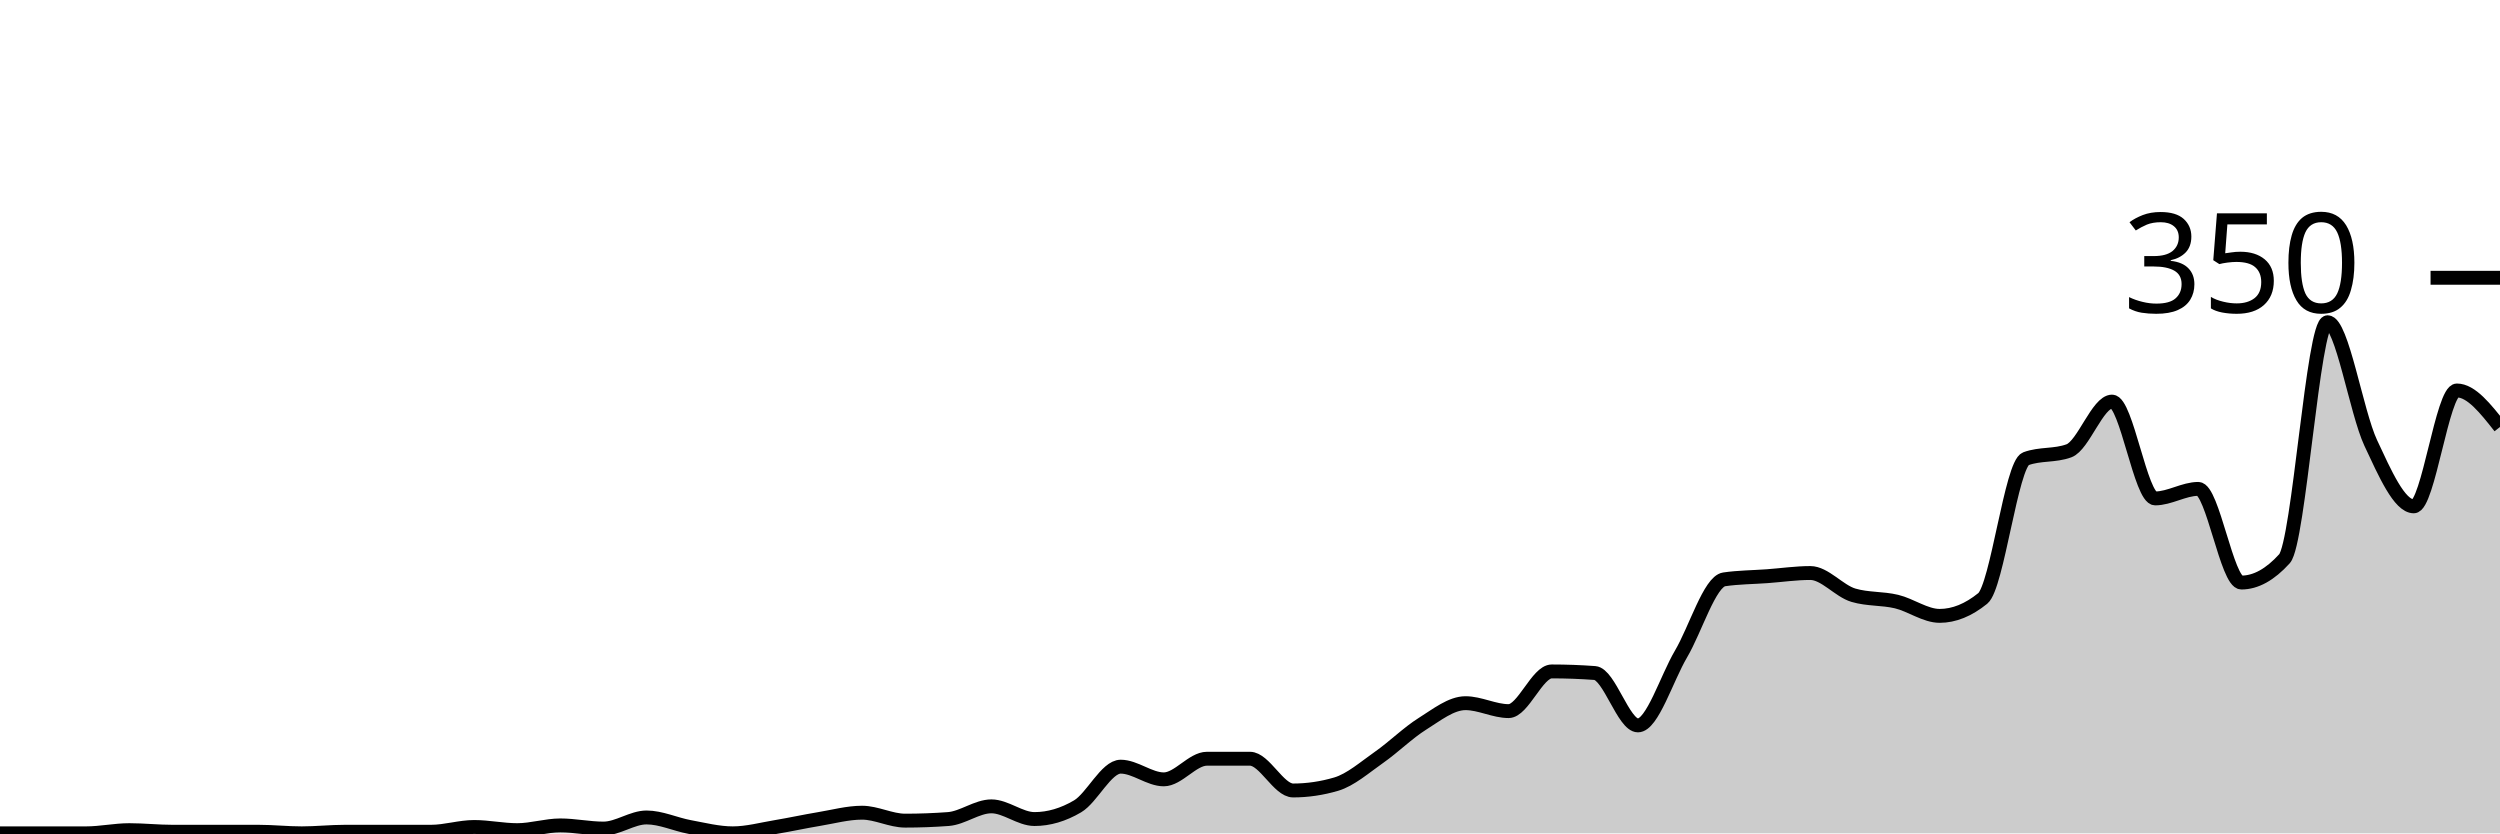
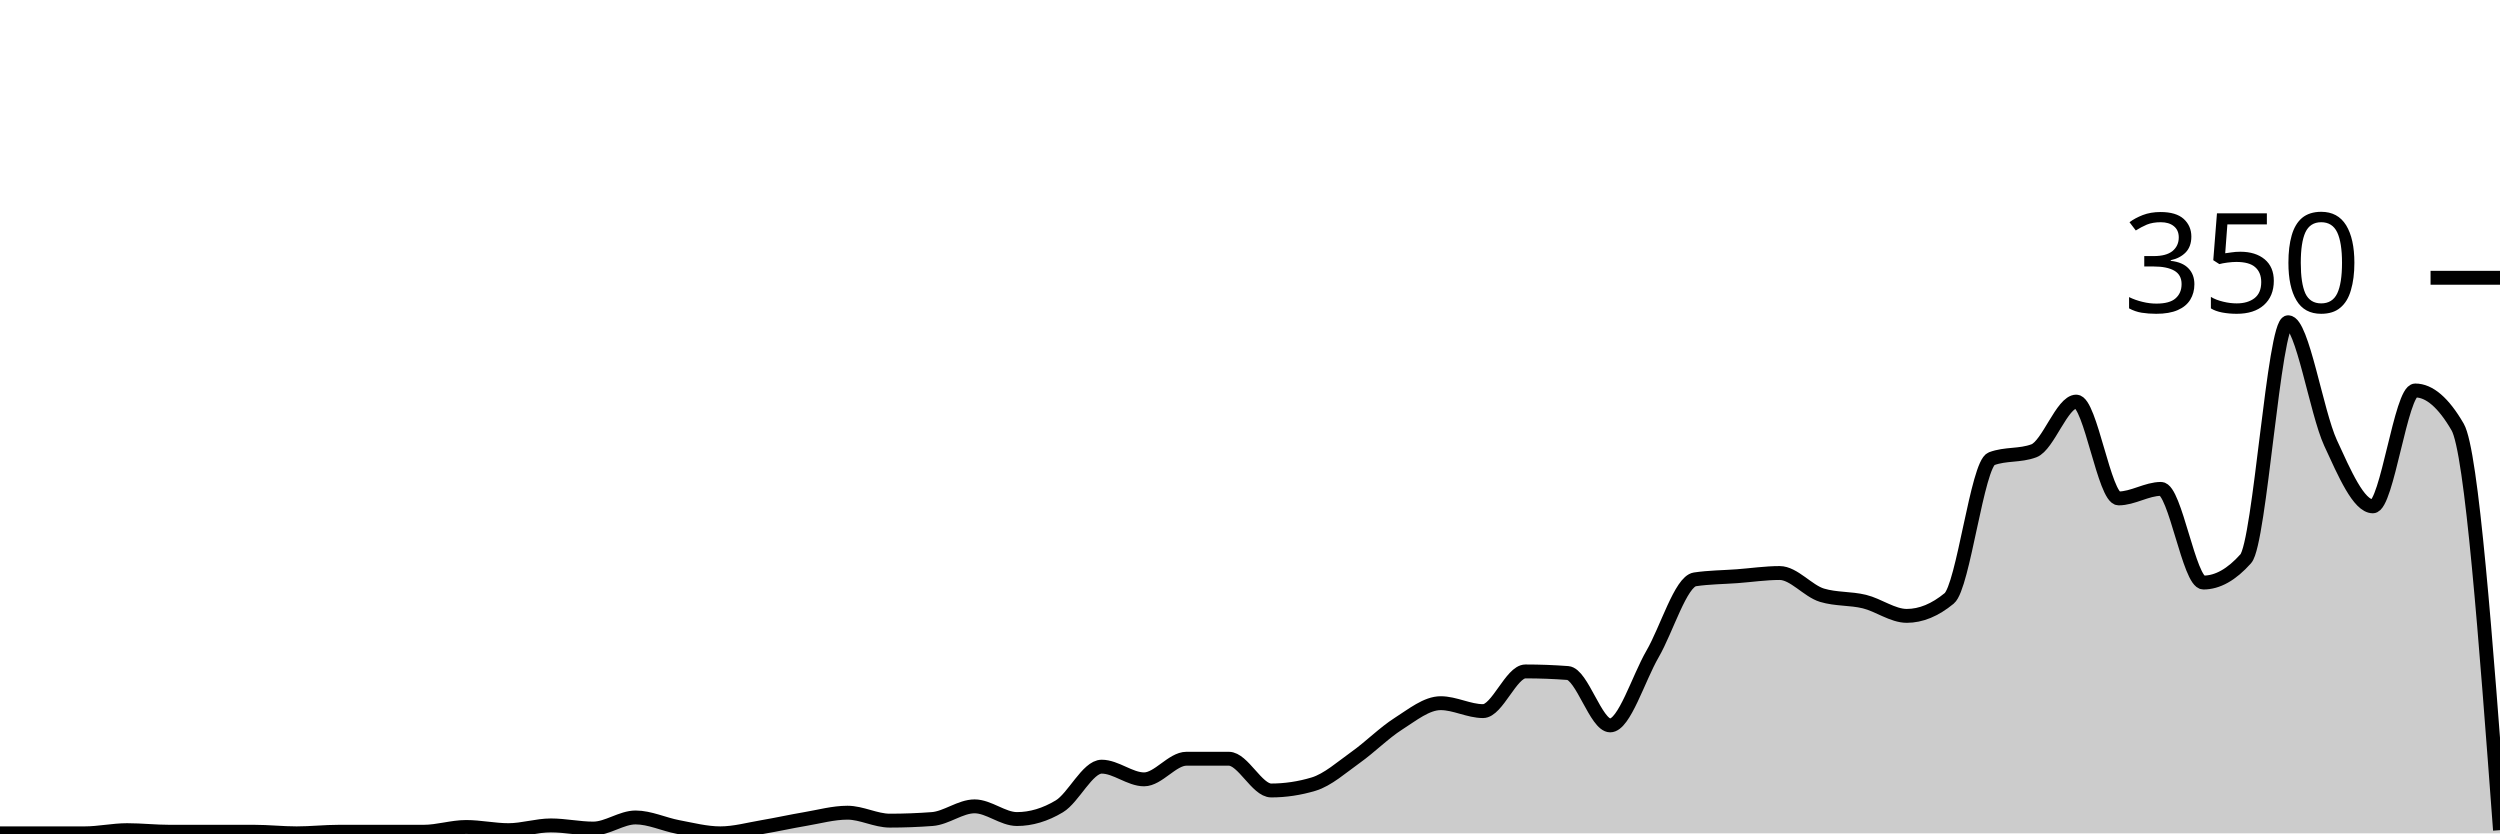
<svg xmlns="http://www.w3.org/2000/svg" viewBox="0 0 180 60">
  <g transform="translate(0,20)">
-     <path class="area" fill="rgba(0, 0, 0, 0.2)" d="M0,40C1.034,40,2.069,40,3.103,40C4.138,40,5.172,40,6.207,40C7.241,40,8.276,39.771,9.31,39.771C10.345,39.771,11.379,39.886,12.414,39.886C13.448,39.886,14.483,39.886,15.517,39.886C16.552,39.886,17.586,39.886,18.621,39.886C19.655,39.886,20.69,40,21.724,40C22.759,40,23.793,39.886,24.828,39.886C25.862,39.886,26.897,39.886,27.931,39.886C28.966,39.886,30,39.886,31.034,39.886C32.069,39.886,33.103,39.543,34.138,39.543C35.172,39.543,36.207,39.771,37.241,39.771C38.276,39.771,39.31,39.429,40.345,39.429C41.379,39.429,42.414,39.657,43.448,39.657C44.483,39.657,45.517,38.857,46.552,38.857C47.586,38.857,48.621,39.352,49.655,39.543C50.69,39.733,51.724,40,52.759,40C53.793,40,54.828,39.714,55.862,39.543C56.897,39.371,57.931,39.143,58.966,38.971C60,38.8,61.034,38.514,62.069,38.514C63.103,38.514,64.138,39.086,65.172,39.086C66.207,39.086,67.241,39.048,68.276,38.971C69.31,38.895,70.345,38.057,71.379,38.057C72.414,38.057,73.448,38.971,74.483,38.971C75.517,38.971,76.552,38.667,77.586,38.057C78.621,37.448,79.655,35.2,80.69,35.2C81.724,35.2,82.759,36.114,83.793,36.114C84.828,36.114,85.862,34.629,86.897,34.629C87.931,34.629,88.966,34.629,90,34.629C91.034,34.629,92.069,36.914,93.103,36.914C94.138,36.914,95.172,36.762,96.207,36.457C97.241,36.152,98.276,35.238,99.31,34.514C100.345,33.79,101.379,32.762,102.414,32.114C103.448,31.467,104.483,30.629,105.517,30.629C106.552,30.629,107.586,31.2,108.621,31.2C109.655,31.2,110.69,28.343,111.724,28.343C112.759,28.343,113.793,28.381,114.828,28.457C115.862,28.533,116.897,32.229,117.931,32.229C118.966,32.229,120,28.838,121.034,27.086C122.069,25.333,123.103,21.867,124.138,21.714C125.172,21.562,126.207,21.562,127.241,21.486C128.276,21.41,129.31,21.257,130.345,21.257C131.379,21.257,132.414,22.552,133.448,22.857C134.483,23.162,135.517,23.067,136.552,23.314C137.586,23.562,138.621,24.343,139.655,24.343C140.69,24.343,141.724,23.924,142.759,23.086C143.793,22.248,144.828,13.41,145.862,13.029C146.897,12.648,147.931,12.838,148.966,12.457C150,12.076,151.034,8.914,152.069,8.914C153.103,8.914,154.138,15.886,155.172,15.886C156.207,15.886,157.241,15.2,158.276,15.2C159.31,15.2,160.345,21.943,161.379,21.943C162.414,21.943,163.448,21.371,164.483,20.229C165.517,19.086,166.552,3.2,167.586,3.2C168.621,3.2,169.655,9.676,170.69,11.886C171.724,14.095,172.759,16.457,173.793,16.457C174.828,16.457,175.862,8.114,176.897,8.114C177.931,8.114,178.966,9.429,180,10.743L180,40C178.966,40,177.931,40,176.897,40C175.862,40,174.828,40,173.793,40C172.759,40,171.724,40,170.69,40C169.655,40,168.621,40,167.586,40C166.552,40,165.517,40,164.483,40C163.448,40,162.414,40,161.379,40C160.345,40,159.31,40,158.276,40C157.241,40,156.207,40,155.172,40C154.138,40,153.103,40,152.069,40C151.034,40,150,40,148.966,40C147.931,40,146.897,40,145.862,40C144.828,40,143.793,40,142.759,40C141.724,40,140.69,40,139.655,40C138.621,40,137.586,40,136.552,40C135.517,40,134.483,40,133.448,40C132.414,40,131.379,40,130.345,40C129.31,40,128.276,40,127.241,40C126.207,40,125.172,40,124.138,40C123.103,40,122.069,40,121.034,40C120,40,118.966,40,117.931,40C116.897,40,115.862,40,114.828,40C113.793,40,112.759,40,111.724,40C110.69,40,109.655,40,108.621,40C107.586,40,106.552,40,105.517,40C104.483,40,103.448,40,102.414,40C101.379,40,100.345,40,99.31,40C98.276,40,97.241,40,96.207,40C95.172,40,94.138,40,93.103,40C92.069,40,91.034,40,90,40C88.966,40,87.931,40,86.897,40C85.862,40,84.828,40,83.793,40C82.759,40,81.724,40,80.69,40C79.655,40,78.621,40,77.586,40C76.552,40,75.517,40,74.483,40C73.448,40,72.414,40,71.379,40C70.345,40,69.31,40,68.276,40C67.241,40,66.207,40,65.172,40C64.138,40,63.103,40,62.069,40C61.034,40,60,40,58.966,40C57.931,40,56.897,40,55.862,40C54.828,40,53.793,40,52.759,40C51.724,40,50.69,40,49.655,40C48.621,40,47.586,40,46.552,40C45.517,40,44.483,40,43.448,40C42.414,40,41.379,40,40.345,40C39.31,40,38.276,40,37.241,40C36.207,40,35.172,40,34.138,40C33.103,40,32.069,40,31.034,40C30,40,28.966,40,27.931,40C26.897,40,25.862,40,24.828,40C23.793,40,22.759,40,21.724,40C20.69,40,19.655,40,18.621,40C17.586,40,16.552,40,15.517,40C14.483,40,13.448,40,12.414,40C11.379,40,10.345,40,9.31,40C8.276,40,7.241,40,6.207,40C5.172,40,4.138,40,3.103,40C2.069,40,1.034,40,0,40Z" />
-     <path class="line" stroke="black" fill="none" d="M0,40C1.034,40,2.069,40,3.103,40C4.138,40,5.172,40,6.207,40C7.241,40,8.276,39.771,9.31,39.771C10.345,39.771,11.379,39.886,12.414,39.886C13.448,39.886,14.483,39.886,15.517,39.886C16.552,39.886,17.586,39.886,18.621,39.886C19.655,39.886,20.69,40,21.724,40C22.759,40,23.793,39.886,24.828,39.886C25.862,39.886,26.897,39.886,27.931,39.886C28.966,39.886,30,39.886,31.034,39.886C32.069,39.886,33.103,39.543,34.138,39.543C35.172,39.543,36.207,39.771,37.241,39.771C38.276,39.771,39.31,39.429,40.345,39.429C41.379,39.429,42.414,39.657,43.448,39.657C44.483,39.657,45.517,38.857,46.552,38.857C47.586,38.857,48.621,39.352,49.655,39.543C50.69,39.733,51.724,40,52.759,40C53.793,40,54.828,39.714,55.862,39.543C56.897,39.371,57.931,39.143,58.966,38.971C60,38.8,61.034,38.514,62.069,38.514C63.103,38.514,64.138,39.086,65.172,39.086C66.207,39.086,67.241,39.048,68.276,38.971C69.31,38.895,70.345,38.057,71.379,38.057C72.414,38.057,73.448,38.971,74.483,38.971C75.517,38.971,76.552,38.667,77.586,38.057C78.621,37.448,79.655,35.2,80.69,35.2C81.724,35.2,82.759,36.114,83.793,36.114C84.828,36.114,85.862,34.629,86.897,34.629C87.931,34.629,88.966,34.629,90,34.629C91.034,34.629,92.069,36.914,93.103,36.914C94.138,36.914,95.172,36.762,96.207,36.457C97.241,36.152,98.276,35.238,99.31,34.514C100.345,33.79,101.379,32.762,102.414,32.114C103.448,31.467,104.483,30.629,105.517,30.629C106.552,30.629,107.586,31.2,108.621,31.2C109.655,31.2,110.69,28.343,111.724,28.343C112.759,28.343,113.793,28.381,114.828,28.457C115.862,28.533,116.897,32.229,117.931,32.229C118.966,32.229,120,28.838,121.034,27.086C122.069,25.333,123.103,21.867,124.138,21.714C125.172,21.562,126.207,21.562,127.241,21.486C128.276,21.41,129.31,21.257,130.345,21.257C131.379,21.257,132.414,22.552,133.448,22.857C134.483,23.162,135.517,23.067,136.552,23.314C137.586,23.562,138.621,24.343,139.655,24.343C140.69,24.343,141.724,23.924,142.759,23.086C143.793,22.248,144.828,13.41,145.862,13.029C146.897,12.648,147.931,12.838,148.966,12.457C150,12.076,151.034,8.914,152.069,8.914C153.103,8.914,154.138,15.886,155.172,15.886C156.207,15.886,157.241,15.2,158.276,15.2C159.31,15.2,160.345,21.943,161.379,21.943C162.414,21.943,163.448,21.371,164.483,20.229C165.517,19.086,166.552,3.2,167.586,3.2C168.621,3.2,169.655,9.676,170.69,11.886C171.724,14.095,172.759,16.457,173.793,16.457C174.828,16.457,175.862,8.114,176.897,8.114C177.931,8.114,178.966,9.429,180,10.743" />
+     <path class="area" fill="rgba(0, 0, 0, 0.2)" d="M0,40C1.017,40,2.034,40,3.051,40C4.068,40,5.085,40,6.102,40C7.119,40,8.136,39.771,9.153,39.771C10.169,39.771,11.186,39.886,12.203,39.886C13.22,39.886,14.237,39.886,15.254,39.886C16.271,39.886,17.288,39.886,18.305,39.886C19.322,39.886,20.339,40,21.356,40C22.373,40,23.39,39.886,24.407,39.886C25.424,39.886,26.441,39.886,27.458,39.886C28.475,39.886,29.492,39.886,30.508,39.886C31.525,39.886,32.542,39.543,33.559,39.543C34.576,39.543,35.593,39.771,36.61,39.771C37.627,39.771,38.644,39.429,39.661,39.429C40.678,39.429,41.695,39.657,42.712,39.657C43.729,39.657,44.746,38.857,45.763,38.857C46.78,38.857,47.797,39.352,48.814,39.543C49.831,39.733,50.847,40,51.864,40C52.881,40,53.898,39.714,54.915,39.543C55.932,39.371,56.949,39.143,57.966,38.971C58.983,38.8,60,38.514,61.017,38.514C62.034,38.514,63.051,39.086,64.068,39.086C65.085,39.086,66.102,39.048,67.119,38.971C68.136,38.895,69.153,38.057,70.169,38.057C71.186,38.057,72.203,38.971,73.22,38.971C74.237,38.971,75.254,38.667,76.271,38.057C77.288,37.448,78.305,35.2,79.322,35.2C80.339,35.2,81.356,36.114,82.373,36.114C83.39,36.114,84.407,34.629,85.424,34.629C86.441,34.629,87.458,34.629,88.475,34.629C89.492,34.629,90.508,36.914,91.525,36.914C92.542,36.914,93.559,36.762,94.576,36.457C95.593,36.152,96.61,35.238,97.627,34.514C98.644,33.79,99.661,32.762,100.678,32.114C101.695,31.467,102.712,30.629,103.729,30.629C104.746,30.629,105.763,31.2,106.78,31.2C107.797,31.2,108.814,28.343,109.831,28.343C110.847,28.343,111.864,28.381,112.881,28.457C113.898,28.533,114.915,32.229,115.932,32.229C116.949,32.229,117.966,28.838,118.983,27.086C120,25.333,121.017,21.867,122.034,21.714C123.051,21.562,124.068,21.562,125.085,21.486C126.102,21.41,127.119,21.257,128.136,21.257C129.153,21.257,130.169,22.552,131.186,22.857C132.203,23.162,133.22,23.067,134.237,23.314C135.254,23.562,136.271,24.343,137.288,24.343C138.305,24.343,139.322,23.924,140.339,23.086C141.356,22.248,142.373,13.41,143.39,13.029C144.407,12.648,145.424,12.838,146.441,12.457C147.458,12.076,148.475,8.914,149.492,8.914C150.508,8.914,151.525,15.886,152.542,15.886C153.559,15.886,154.576,15.2,155.593,15.2C156.61,15.2,157.627,21.943,158.644,21.943C159.661,21.943,160.678,21.371,161.695,20.229C162.712,19.086,163.729,3.2,164.746,3.2C165.763,3.2,166.78,9.676,167.797,11.886C168.814,14.095,169.831,16.457,170.847,16.457C171.864,16.457,172.881,8.114,173.898,8.114C174.915,8.114,175.932,8.99,176.949,10.743C177.966,12.495,178.983,26.133,180,39.771L180,40C178.983,40,177.966,40,176.949,40C175.932,40,174.915,40,173.898,40C172.881,40,171.864,40,170.847,40C169.831,40,168.814,40,167.797,40C166.78,40,165.763,40,164.746,40C163.729,40,162.712,40,161.695,40C160.678,40,159.661,40,158.644,40C157.627,40,156.61,40,155.593,40C154.576,40,153.559,40,152.542,40C151.525,40,150.508,40,149.492,40C148.475,40,147.458,40,146.441,40C145.424,40,144.407,40,143.39,40C142.373,40,141.356,40,140.339,40C139.322,40,138.305,40,137.288,40C136.271,40,135.254,40,134.237,40C133.22,40,132.203,40,131.186,40C130.169,40,129.153,40,128.136,40C127.119,40,126.102,40,125.085,40C124.068,40,123.051,40,122.034,40C121.017,40,120,40,118.983,40C117.966,40,116.949,40,115.932,40C114.915,40,113.898,40,112.881,40C111.864,40,110.847,40,109.831,40C108.814,40,107.797,40,106.78,40C105.763,40,104.746,40,103.729,40C102.712,40,101.695,40,100.678,40C99.661,40,98.644,40,97.627,40C96.61,40,95.593,40,94.576,40C93.559,40,92.542,40,91.525,40C90.508,40,89.492,40,88.475,40C87.458,40,86.441,40,85.424,40C84.407,40,83.39,40,82.373,40C81.356,40,80.339,40,79.322,40C78.305,40,77.288,40,76.271,40C75.254,40,74.237,40,73.22,40C72.203,40,71.186,40,70.169,40C69.153,40,68.136,40,67.119,40C66.102,40,65.085,40,64.068,40C63.051,40,62.034,40,61.017,40C60,40,58.983,40,57.966,40C56.949,40,55.932,40,54.915,40C53.898,40,52.881,40,51.864,40C50.847,40,49.831,40,48.814,40C47.797,40,46.78,40,45.763,40C44.746,40,43.729,40,42.712,40C41.695,40,40.678,40,39.661,40C38.644,40,37.627,40,36.61,40C35.593,40,34.576,40,33.559,40C32.542,40,31.525,40,30.508,40C29.492,40,28.475,40,27.458,40C26.441,40,25.424,40,24.407,40C23.39,40,22.373,40,21.356,40C20.339,40,19.322,40,18.305,40C17.288,40,16.271,40,15.254,40C14.237,40,13.22,40,12.203,40C11.186,40,10.169,40,9.153,40C8.136,40,7.119,40,6.102,40C5.085,40,4.068,40,3.051,40C2.034,40,1.017,40,0,40Z" />
+     <path class="line" stroke="black" fill="none" d="M0,40C1.017,40,2.034,40,3.051,40C4.068,40,5.085,40,6.102,40C7.119,40,8.136,39.771,9.153,39.771C10.169,39.771,11.186,39.886,12.203,39.886C13.22,39.886,14.237,39.886,15.254,39.886C16.271,39.886,17.288,39.886,18.305,39.886C19.322,39.886,20.339,40,21.356,40C22.373,40,23.39,39.886,24.407,39.886C25.424,39.886,26.441,39.886,27.458,39.886C28.475,39.886,29.492,39.886,30.508,39.886C31.525,39.886,32.542,39.543,33.559,39.543C34.576,39.543,35.593,39.771,36.61,39.771C37.627,39.771,38.644,39.429,39.661,39.429C40.678,39.429,41.695,39.657,42.712,39.657C43.729,39.657,44.746,38.857,45.763,38.857C46.78,38.857,47.797,39.352,48.814,39.543C49.831,39.733,50.847,40,51.864,40C52.881,40,53.898,39.714,54.915,39.543C55.932,39.371,56.949,39.143,57.966,38.971C58.983,38.8,60,38.514,61.017,38.514C62.034,38.514,63.051,39.086,64.068,39.086C65.085,39.086,66.102,39.048,67.119,38.971C68.136,38.895,69.153,38.057,70.169,38.057C71.186,38.057,72.203,38.971,73.22,38.971C74.237,38.971,75.254,38.667,76.271,38.057C77.288,37.448,78.305,35.2,79.322,35.2C80.339,35.2,81.356,36.114,82.373,36.114C83.39,36.114,84.407,34.629,85.424,34.629C86.441,34.629,87.458,34.629,88.475,34.629C89.492,34.629,90.508,36.914,91.525,36.914C92.542,36.914,93.559,36.762,94.576,36.457C95.593,36.152,96.61,35.238,97.627,34.514C98.644,33.79,99.661,32.762,100.678,32.114C101.695,31.467,102.712,30.629,103.729,30.629C104.746,30.629,105.763,31.2,106.78,31.2C107.797,31.2,108.814,28.343,109.831,28.343C110.847,28.343,111.864,28.381,112.881,28.457C113.898,28.533,114.915,32.229,115.932,32.229C116.949,32.229,117.966,28.838,118.983,27.086C120,25.333,121.017,21.867,122.034,21.714C123.051,21.562,124.068,21.562,125.085,21.486C126.102,21.41,127.119,21.257,128.136,21.257C129.153,21.257,130.169,22.552,131.186,22.857C132.203,23.162,133.22,23.067,134.237,23.314C135.254,23.562,136.271,24.343,137.288,24.343C138.305,24.343,139.322,23.924,140.339,23.086C141.356,22.248,142.373,13.41,143.39,13.029C144.407,12.648,145.424,12.838,146.441,12.457C147.458,12.076,148.475,8.914,149.492,8.914C150.508,8.914,151.525,15.886,152.542,15.886C153.559,15.886,154.576,15.2,155.593,15.2C156.61,15.2,157.627,21.943,158.644,21.943C159.661,21.943,160.678,21.371,161.695,20.229C162.712,19.086,163.729,3.2,164.746,3.2C165.763,3.2,166.78,9.676,167.797,11.886C168.814,14.095,169.831,16.457,170.847,16.457C171.864,16.457,172.881,8.114,173.898,8.114C174.915,8.114,175.932,8.99,176.949,10.743C177.966,12.495,178.983,26.133,180,39.771" />
    <path class="axis-ceiling" stroke-width="1" stroke="black" fill="none" d="M175,0L180,0" />
    <text class="axis-ceiling-label" font-family="sans-serif" text-anchor="end" font-size="10px" x="170" y="2.5">350</text>
  </g>
</svg>
